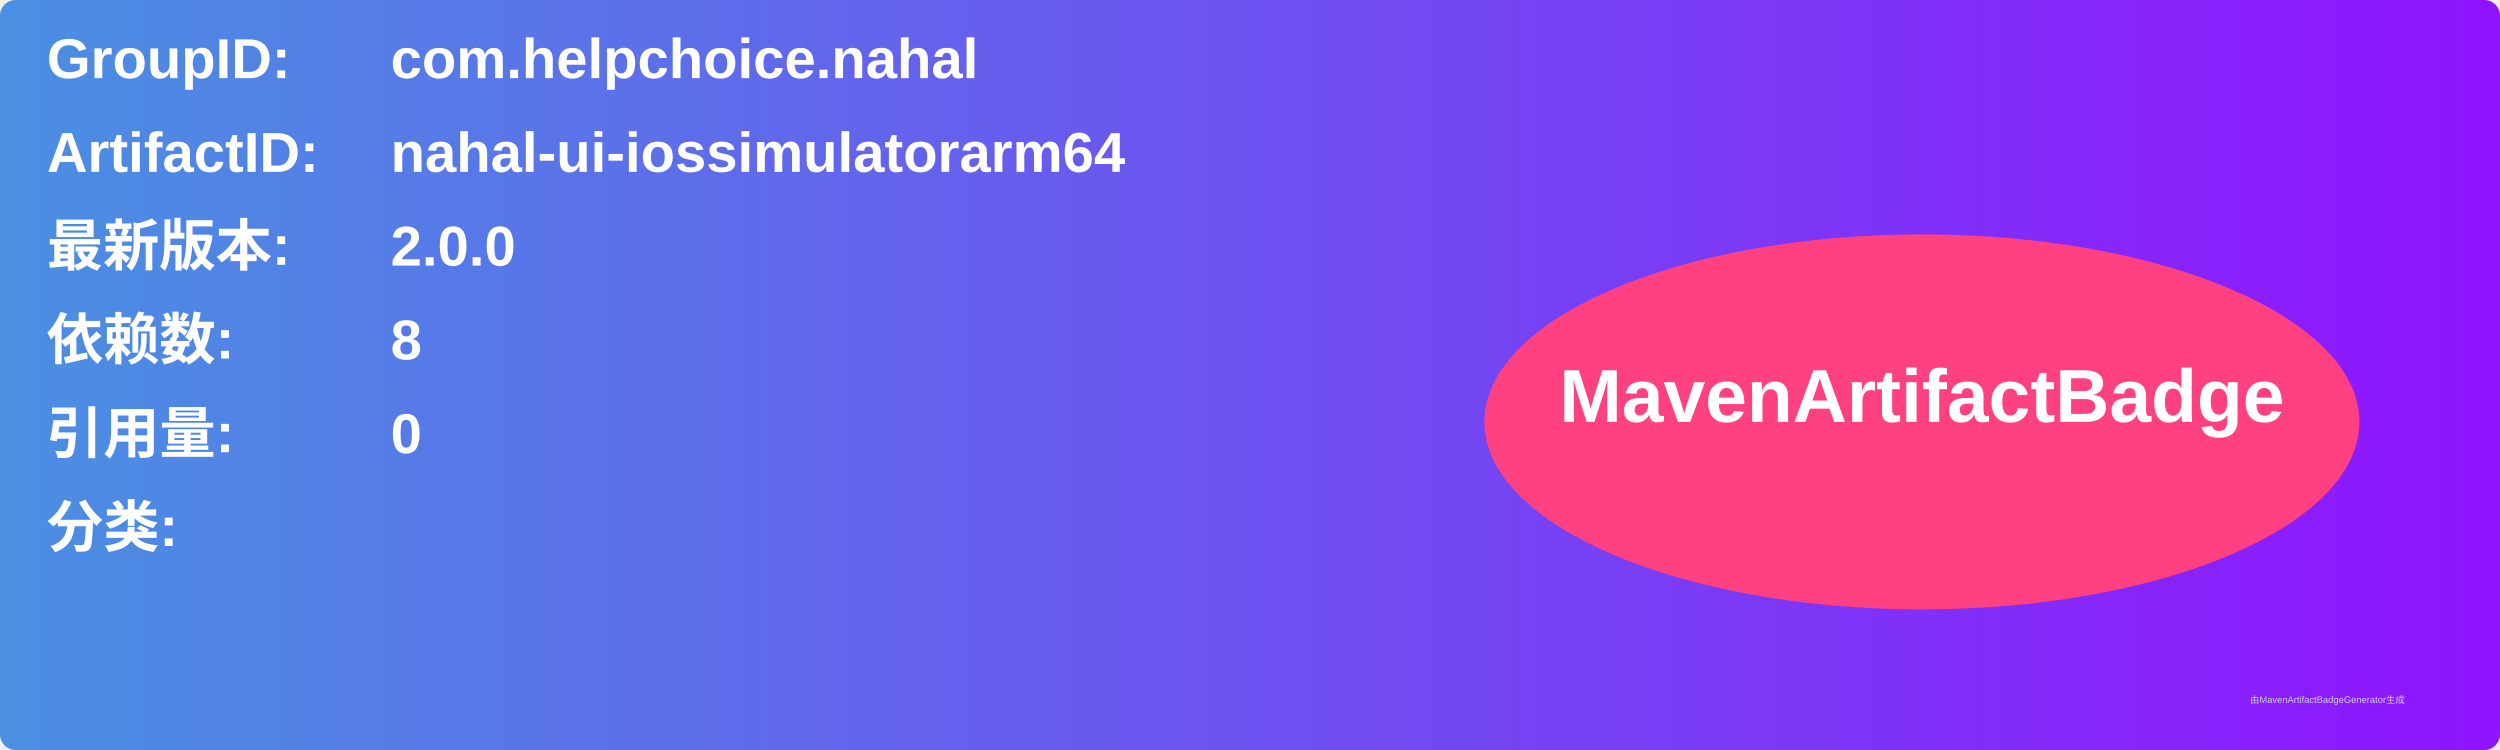
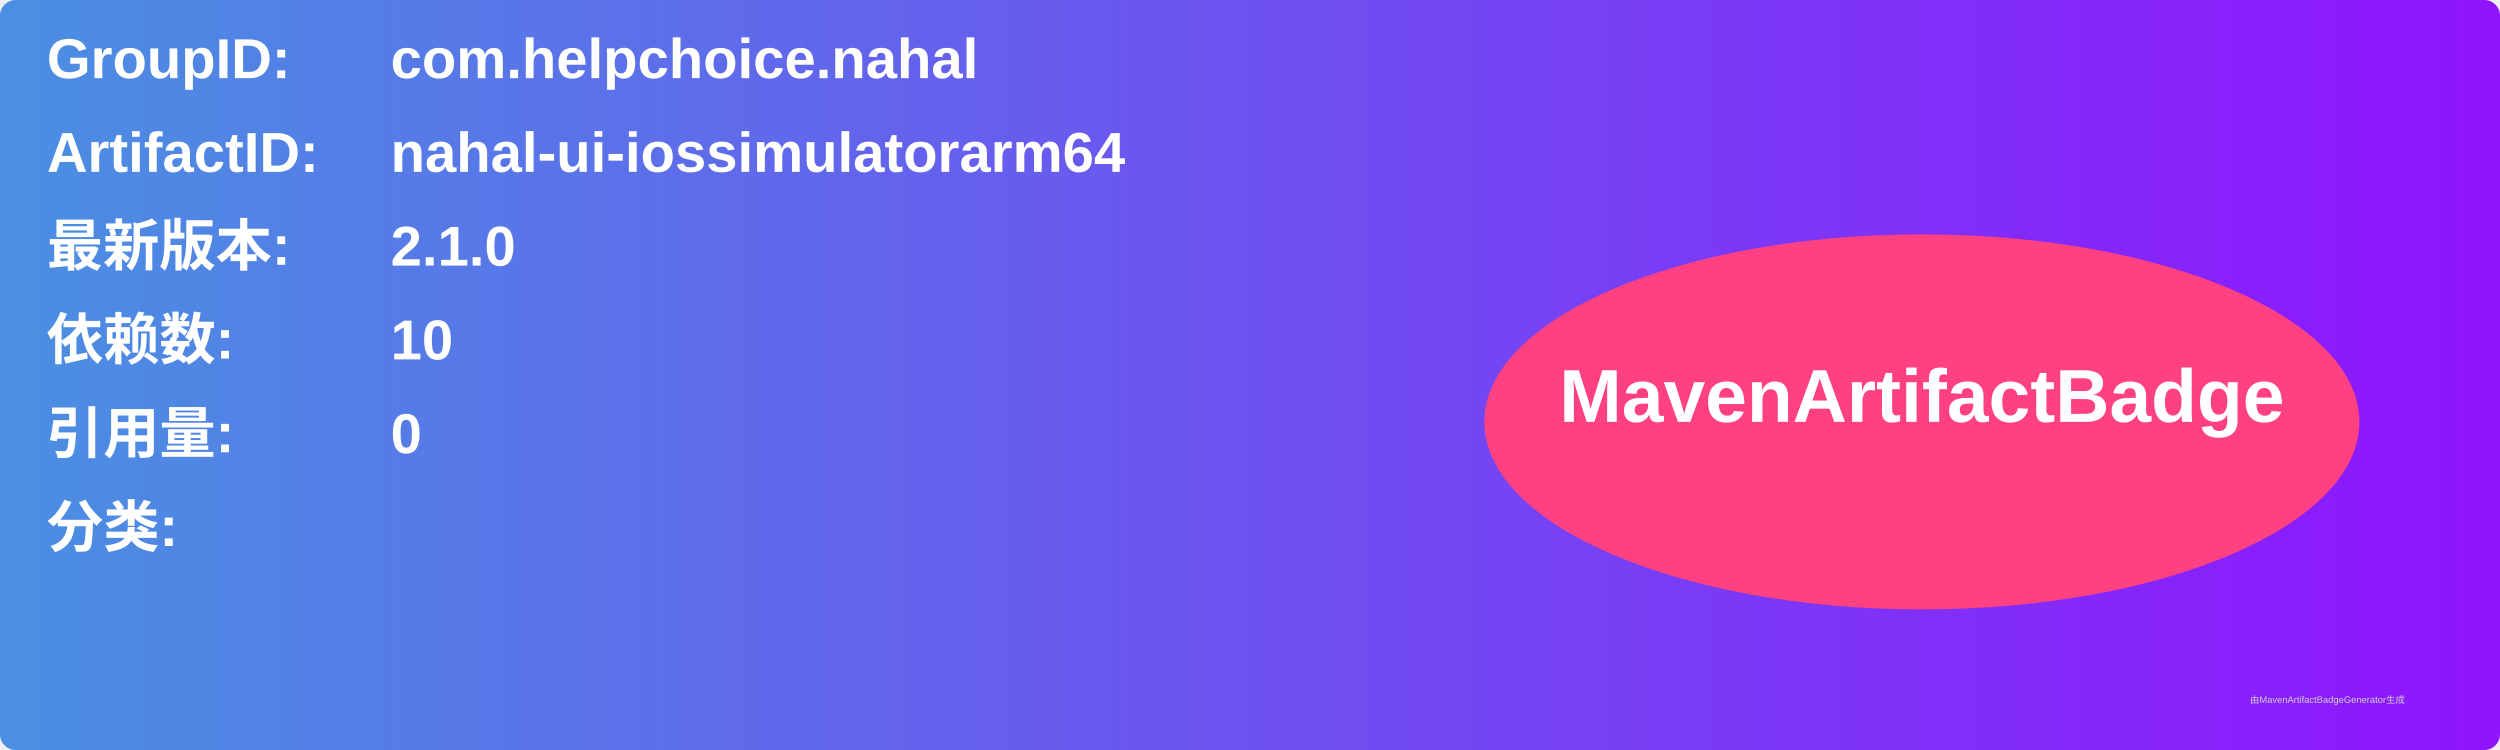
<svg xmlns="http://www.w3.org/2000/svg" width="800" height="240" viewBox="0 0 800 240">
  <linearGradient id="grad" x1="0%" y1="0%" x2="100%" y2="0%">
    <stop offset="0%" stop-color="#4a90e2" />
    <stop offset="100%" stop-color="#9013fe" />
  </linearGradient>
  <rect width="100%" height="100%" rx="5" ry="5" fill="url(#grad)" />
  <g transform="translate(15, 15)">
    <text x="0" y="10" font-family="Arial" font-size="18" fill="white" font-weight="bold" width="260">GroupID:</text>
    <text x="110" y="10" font-family="Arial" font-size="18" fill="white" font-weight="bold" width="460">com.helpchoice.nahal</text>
    <text x="0" y="40" font-family="Arial" font-size="18" fill="white" font-weight="bold" width="260">ArtifactID:</text>
    <text x="110" y="40" font-family="Arial" font-size="18" fill="white" font-weight="bold" width="460">nahal-ui-iossimulatorarm64</text>
    <text x="0" y="70" font-family="Arial" font-size="18" fill="white" font-weight="bold">最新版本:</text>
    <text x="110" y="70" font-family="Arial" font-size="18" fill="white" font-weight="bold">
-       <tspan font-weight="bold">2.0.0</tspan>
+       <tspan font-weight="bold">2.1.0</tspan>
    </text>
    <text x="0" y="100" font-family="Arial" font-size="18" fill="white" font-weight="bold">依赖数: </text>
    <text x="110" y="100" font-family="Arial" font-size="18" fill="white">
-       <tspan font-weight="bold">8</tspan>
+       <tspan font-weight="bold">10</tspan>
    </text>
    <text x="0" y="130" font-family="Arial" font-size="18" fill="white" font-weight="bold">引用量: </text>
    <text x="110" y="130" font-family="Arial" font-size="18" fill="white">
      <tspan font-weight="bold">0</tspan>
    </text>
    <text x="0" y="160" font-family="Arial" font-size="18" fill="white" font-weight="bold">分类:</text>
    <text x="10" y="190" font-family="Arial" font-size="10" fill="white">
      <tspan font-weight="bold" />
    </text>
    <ellipse cx="600" cy="120" rx="140" ry="60" fill="#ff4081" />
    <text x="600" y="120" text-anchor="middle" font-family="Arial" font-size="24" fill="white" font-weight="bold">MavenArtifactBadge</text>
  </g>
  <text x="720" y="225" font-family="Arial" font-size="3" fill="#d0d0d0">由MavenArtifactBadgeGenerator生成</text>
</svg>
